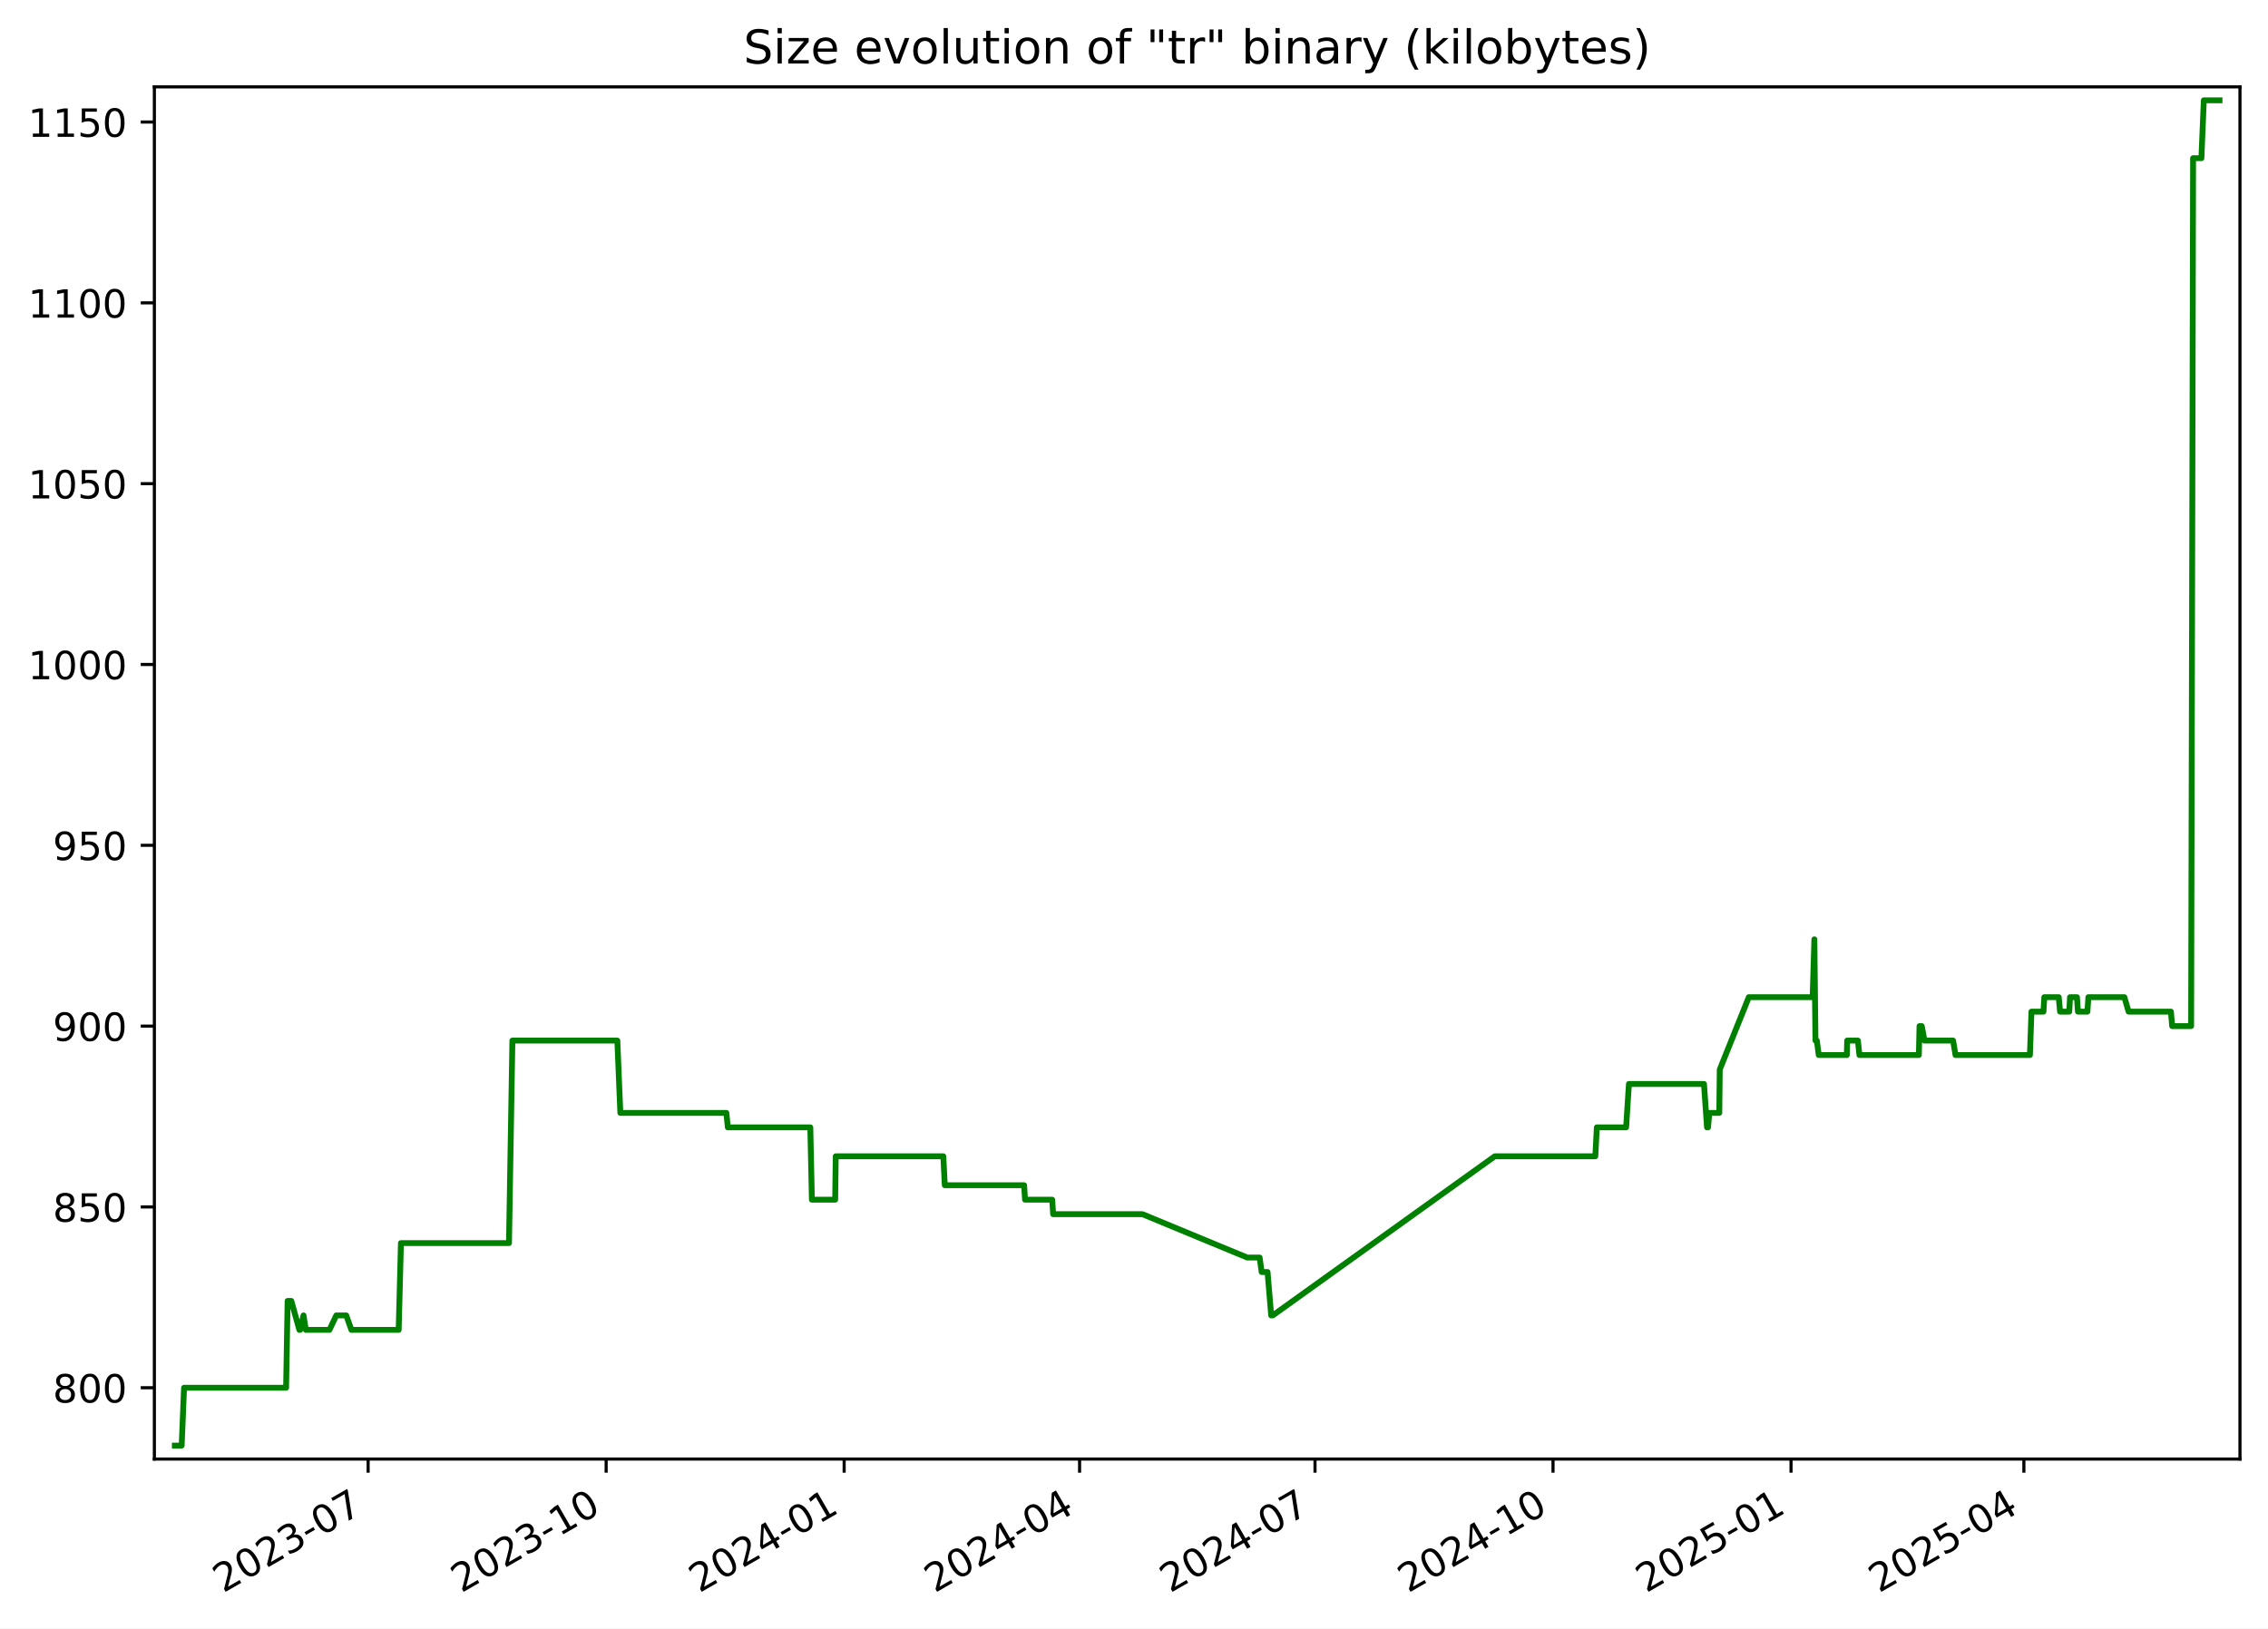
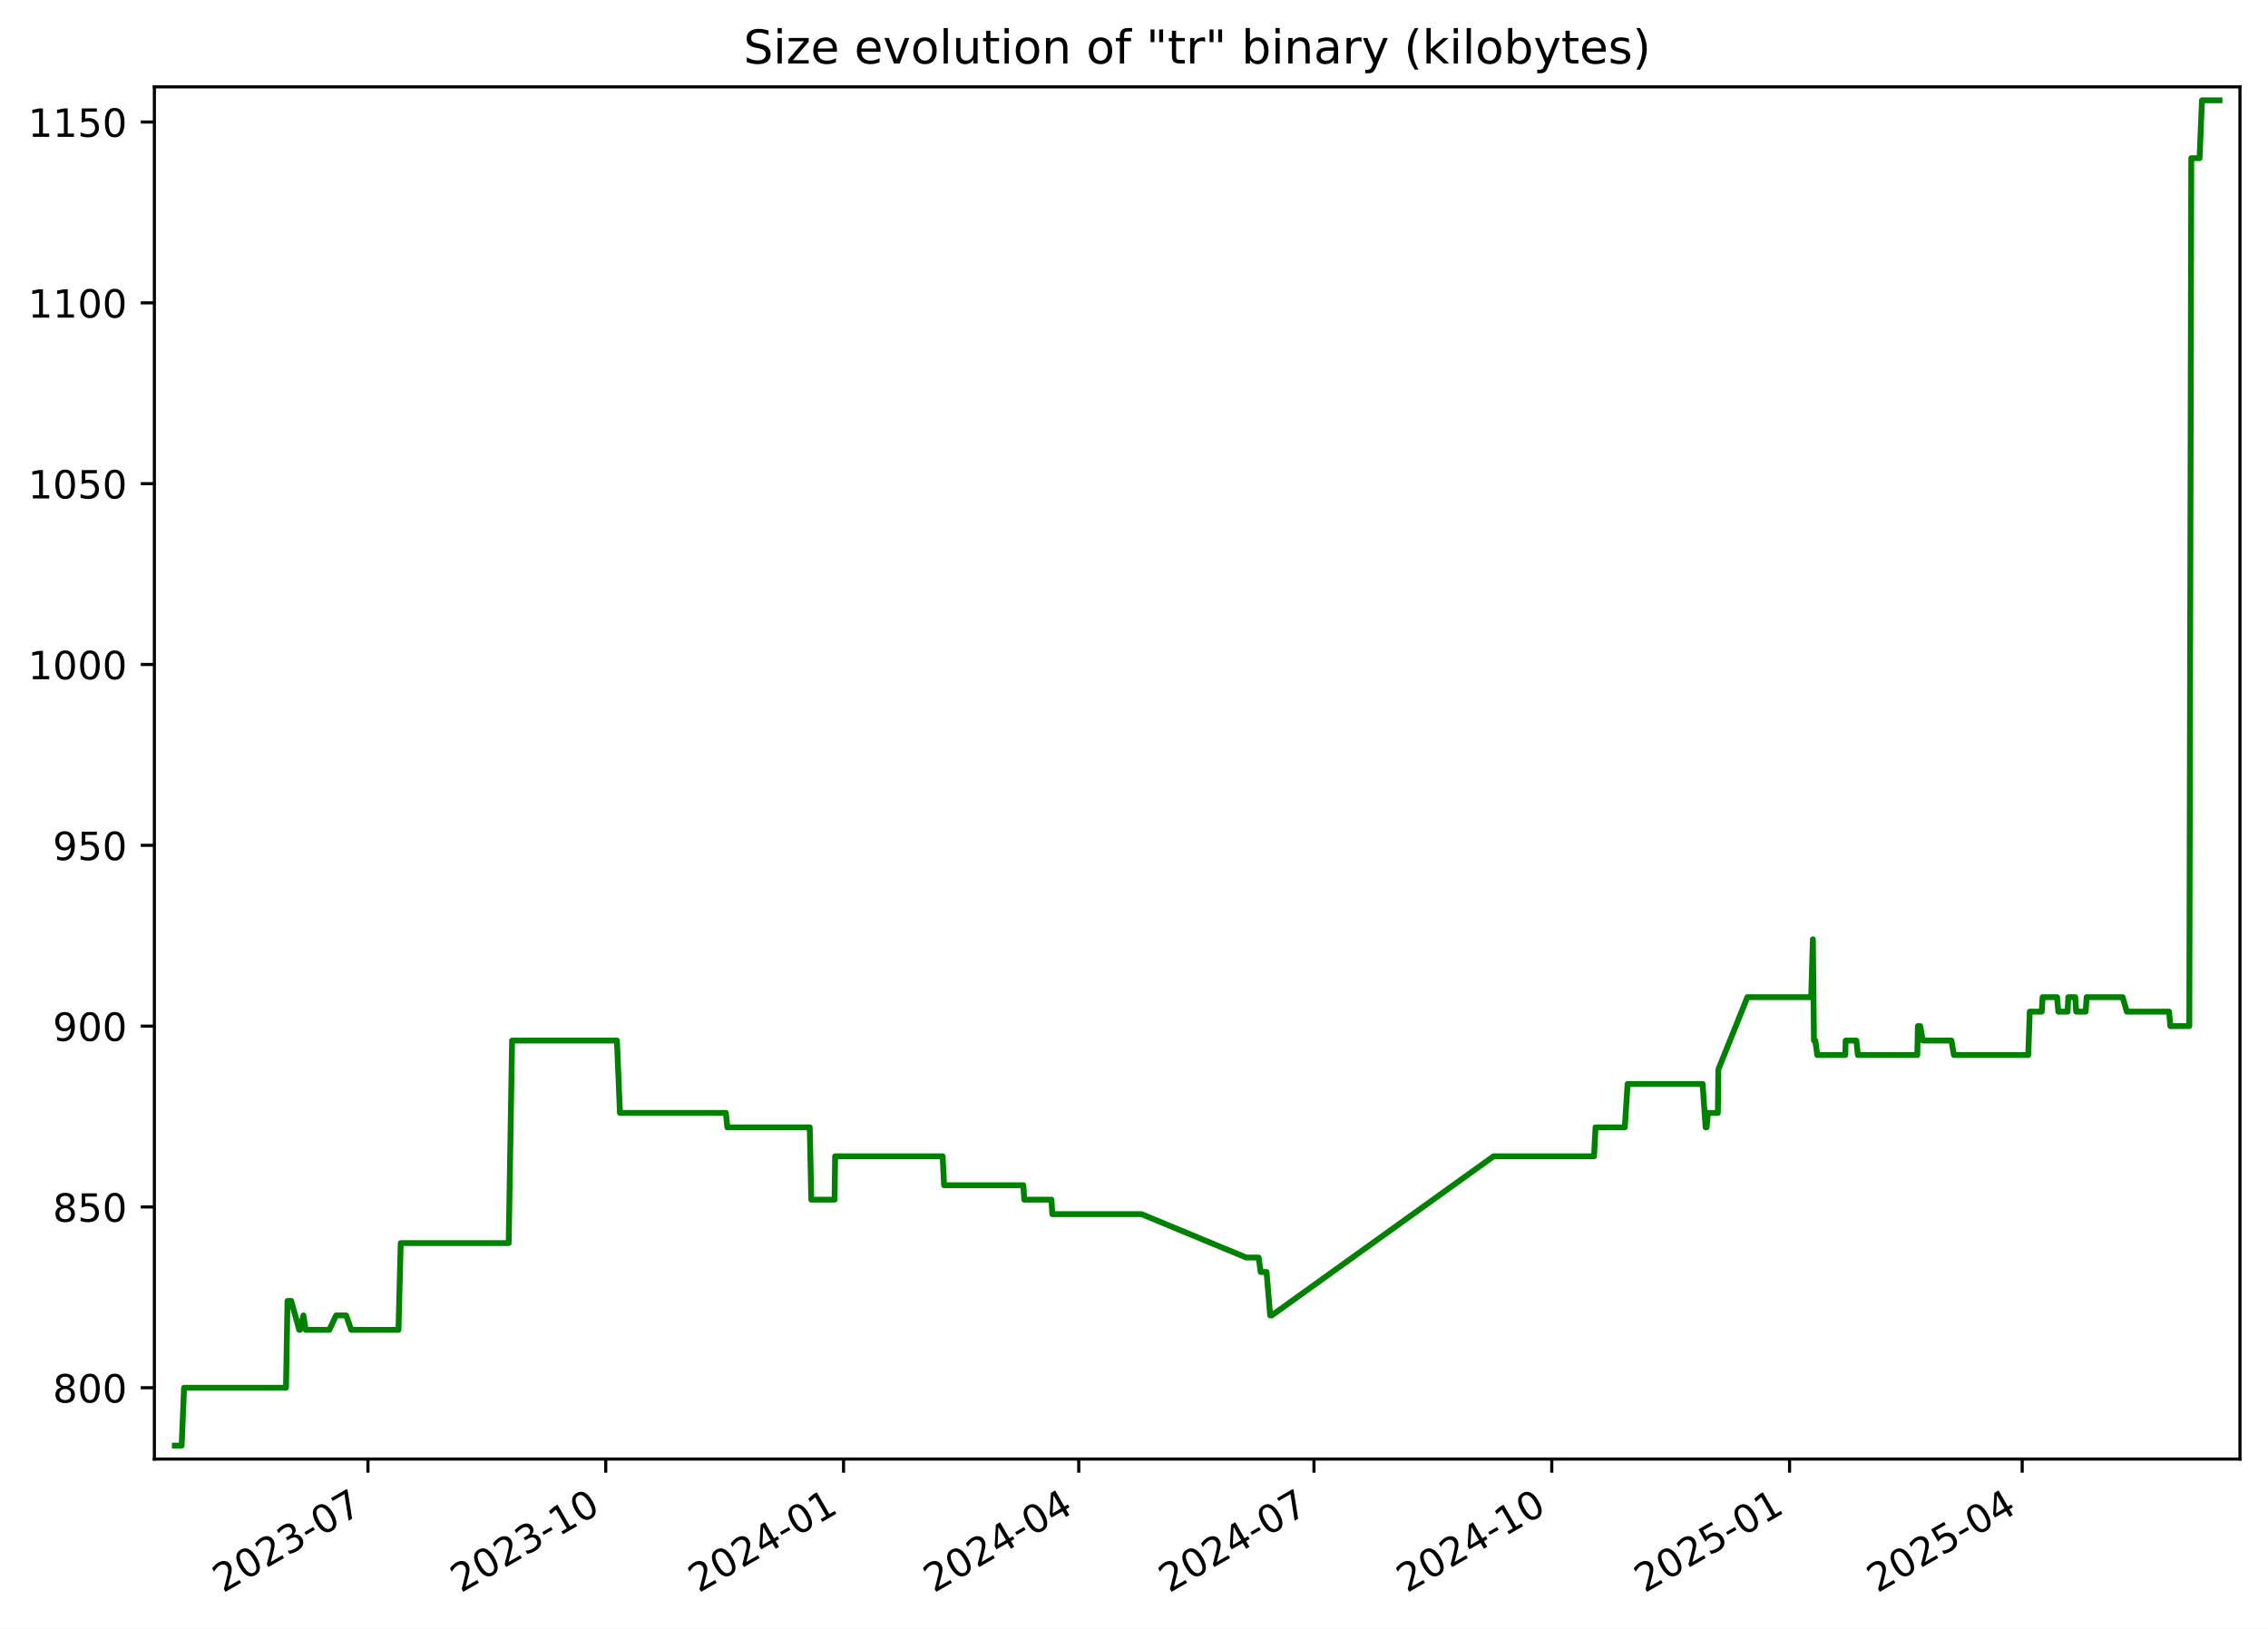
<svg xmlns="http://www.w3.org/2000/svg" xmlns:xlink="http://www.w3.org/1999/xlink" width="582.53pt" height="418.303pt" viewBox="0 0 582.53 418.303" version="1.1">
  <defs>
    <style type="text/css">*{stroke-linejoin: round; stroke-linecap: butt}</style>
  </defs>
  <g id="figure_1">
    <g id="patch_1">
      <path d="M -0 418.303  L 582.53 418.303  L 582.53 0  L -0 0  z " style="fill: #ffffff" />
    </g>
    <g id="axes_1">
      <g id="patch_2">
        <path d="M 39.65 374.83  L 575.33 374.83  L 575.33 22.318  L 39.65 22.318  z " style="fill: #ffffff" />
      </g>
      <g id="matplotlib.axis_1">
        <g id="xtick_1">
          <g id="line2d_1">
            <defs>
-               <path id="madb239bbb8" d="M 0 0  L 0 3.5  " style="stroke: #000000; stroke-width: 0.8" />
+               <path id="m631cda4e91" d="M 0 0  L 0 3.5  " style="stroke: #000000; stroke-width: 0.8" />
            </defs>
            <g>
-               <use xlink:href="#madb239bbb8" x="94.553" y="374.83" style="stroke: #000000; stroke-width: 0.8" />
+               <use xlink:href="#m631cda4e91" x="94.508" y="374.83" style="stroke: #000000; stroke-width: 0.8" />
            </g>
          </g>
          <g id="text_1">
-             <g transform="translate(57.32805 409.302) rotate(-30) scale(0.1 -0.1)">
+             <g transform="translate(57.28289 409.302) rotate(-30) scale(0.1 -0.1)">
              <defs>
                <path id="DejaVuSans-32" d="M 1228 531  L 3431 531  L 3431 0  L 469 0  L 469 531  Q 828 903 1448 1529  Q 2069 2156 2228 2338  Q 2531 2678 2651 2914  Q 2772 3150 2772 3378  Q 2772 3750 2511 3984  Q 2250 4219 1831 4219  Q 1534 4219 1204 4116  Q 875 4013 500 3803  L 500 4441  Q 881 4594 1212 4672  Q 1544 4750 1819 4750  Q 2544 4750 2975 4387  Q 3406 4025 3406 3419  Q 3406 3131 3298 2873  Q 3191 2616 2906 2266  Q 2828 2175 2409 1742  Q 1991 1309 1228 531  z " transform="scale(0.015625)" />
                <path id="DejaVuSans-30" d="M 2034 4250  Q 1547 4250 1301 3770  Q 1056 3291 1056 2328  Q 1056 1369 1301 889  Q 1547 409 2034 409  Q 2525 409 2770 889  Q 3016 1369 3016 2328  Q 3016 3291 2770 3770  Q 2525 4250 2034 4250  z M 2034 4750  Q 2819 4750 3233 4129  Q 3647 3509 3647 2328  Q 3647 1150 3233 529  Q 2819 -91 2034 -91  Q 1250 -91 836 529  Q 422 1150 422 2328  Q 422 3509 836 4129  Q 1250 4750 2034 4750  z " transform="scale(0.015625)" />
                <path id="DejaVuSans-33" d="M 2597 2516  Q 3050 2419 3304 2112  Q 3559 1806 3559 1356  Q 3559 666 3084 287  Q 2609 -91 1734 -91  Q 1441 -91 1130 -33  Q 819 25 488 141  L 488 750  Q 750 597 1062 519  Q 1375 441 1716 441  Q 2309 441 2620 675  Q 2931 909 2931 1356  Q 2931 1769 2642 2001  Q 2353 2234 1838 2234  L 1294 2234  L 1294 2753  L 1863 2753  Q 2328 2753 2575 2939  Q 2822 3125 2822 3475  Q 2822 3834 2567 4026  Q 2313 4219 1838 4219  Q 1578 4219 1281 4162  Q 984 4106 628 3988  L 628 4550  Q 988 4650 1302 4700  Q 1616 4750 1894 4750  Q 2613 4750 3031 4423  Q 3450 4097 3450 3541  Q 3450 3153 3228 2886  Q 3006 2619 2597 2516  z " transform="scale(0.015625)" />
                <path id="DejaVuSans-2d" d="M 313 2009  L 1997 2009  L 1997 1497  L 313 1497  L 313 2009  z " transform="scale(0.015625)" />
                <path id="DejaVuSans-37" d="M 525 4666  L 3525 4666  L 3525 4397  L 1831 0  L 1172 0  L 2766 4134  L 525 4134  L 525 4666  z " transform="scale(0.015625)" />
              </defs>
              <use xlink:href="#DejaVuSans-32" />
              <use xlink:href="#DejaVuSans-30" x="63.623" />
              <use xlink:href="#DejaVuSans-32" x="127.246" />
              <use xlink:href="#DejaVuSans-33" x="190.869" />
              <use xlink:href="#DejaVuSans-2d" x="254.492" />
              <use xlink:href="#DejaVuSans-30" x="290.576" />
              <use xlink:href="#DejaVuSans-37" x="354.199" />
            </g>
          </g>
        </g>
        <g id="xtick_2">
          <g id="line2d_2">
            <g>
-               <use xlink:href="#madb239bbb8" x="155.686" y="374.83" style="stroke: #000000; stroke-width: 0.8" />
+               <use xlink:href="#m631cda4e91" x="155.585" y="374.83" style="stroke: #000000; stroke-width: 0.8" />
            </g>
          </g>
          <g id="text_2">
-             <g transform="translate(118.4612 409.302) rotate(-30) scale(0.1 -0.1)">
+             <g transform="translate(118.3604 409.302) rotate(-30) scale(0.1 -0.1)">
              <defs>
                <path id="DejaVuSans-31" d="M 794 531  L 1825 531  L 1825 4091  L 703 3866  L 703 4441  L 1819 4666  L 2450 4666  L 2450 531  L 3481 531  L 3481 0  L 794 0  L 794 531  z " transform="scale(0.015625)" />
              </defs>
              <use xlink:href="#DejaVuSans-32" />
              <use xlink:href="#DejaVuSans-30" x="63.623" />
              <use xlink:href="#DejaVuSans-32" x="127.246" />
              <use xlink:href="#DejaVuSans-33" x="190.869" />
              <use xlink:href="#DejaVuSans-2d" x="254.492" />
              <use xlink:href="#DejaVuSans-31" x="290.576" />
              <use xlink:href="#DejaVuSans-30" x="354.199" />
            </g>
          </g>
        </g>
        <g id="xtick_3">
          <g id="line2d_3">
            <g>
-               <use xlink:href="#madb239bbb8" x="216.819" y="374.83" style="stroke: #000000; stroke-width: 0.8" />
+               <use xlink:href="#m631cda4e91" x="216.663" y="374.83" style="stroke: #000000; stroke-width: 0.8" />
            </g>
          </g>
          <g id="text_3">
-             <g transform="translate(179.5943 409.302) rotate(-30) scale(0.1 -0.1)">
+             <g transform="translate(179.4379 409.302) rotate(-30) scale(0.1 -0.1)">
              <defs>
                <path id="DejaVuSans-34" d="M 2419 4116  L 825 1625  L 2419 1625  L 2419 4116  z M 2253 4666  L 3047 4666  L 3047 1625  L 3713 1625  L 3713 1100  L 3047 1100  L 3047 0  L 2419 0  L 2419 1100  L 313 1100  L 313 1709  L 2253 4666  z " transform="scale(0.015625)" />
              </defs>
              <use xlink:href="#DejaVuSans-32" />
              <use xlink:href="#DejaVuSans-30" x="63.623" />
              <use xlink:href="#DejaVuSans-32" x="127.246" />
              <use xlink:href="#DejaVuSans-34" x="190.869" />
              <use xlink:href="#DejaVuSans-2d" x="254.492" />
              <use xlink:href="#DejaVuSans-30" x="290.576" />
              <use xlink:href="#DejaVuSans-31" x="354.199" />
            </g>
          </g>
        </g>
        <g id="xtick_4">
          <g id="line2d_4">
            <g>
-               <use xlink:href="#madb239bbb8" x="277.288" y="374.83" style="stroke: #000000; stroke-width: 0.8" />
+               <use xlink:href="#m631cda4e91" x="277.076" y="374.83" style="stroke: #000000; stroke-width: 0.8" />
            </g>
          </g>
          <g id="text_4">
-             <g transform="translate(240.0629 409.302) rotate(-30) scale(0.1 -0.1)">
+             <g transform="translate(239.8516 409.302) rotate(-30) scale(0.1 -0.1)">
              <use xlink:href="#DejaVuSans-32" />
              <use xlink:href="#DejaVuSans-30" x="63.623" />
              <use xlink:href="#DejaVuSans-32" x="127.246" />
              <use xlink:href="#DejaVuSans-34" x="190.869" />
              <use xlink:href="#DejaVuSans-2d" x="254.492" />
              <use xlink:href="#DejaVuSans-30" x="290.576" />
              <use xlink:href="#DejaVuSans-34" x="354.199" />
            </g>
          </g>
        </g>
        <g id="xtick_5">
          <g id="line2d_5">
            <g>
-               <use xlink:href="#madb239bbb8" x="337.756" y="374.83" style="stroke: #000000; stroke-width: 0.8" />
+               <use xlink:href="#m631cda4e91" x="337.49" y="374.83" style="stroke: #000000; stroke-width: 0.8" />
            </g>
          </g>
          <g id="text_5">
-             <g transform="translate(300.5315 409.302) rotate(-30) scale(0.1 -0.1)">
+             <g transform="translate(300.2652 409.302) rotate(-30) scale(0.1 -0.1)">
              <use xlink:href="#DejaVuSans-32" />
              <use xlink:href="#DejaVuSans-30" x="63.623" />
              <use xlink:href="#DejaVuSans-32" x="127.246" />
              <use xlink:href="#DejaVuSans-34" x="190.869" />
              <use xlink:href="#DejaVuSans-2d" x="254.492" />
              <use xlink:href="#DejaVuSans-30" x="290.576" />
              <use xlink:href="#DejaVuSans-37" x="354.199" />
            </g>
          </g>
        </g>
        <g id="xtick_6">
          <g id="line2d_6">
            <g>
-               <use xlink:href="#madb239bbb8" x="398.889" y="374.83" style="stroke: #000000; stroke-width: 0.8" />
+               <use xlink:href="#m631cda4e91" x="398.568" y="374.83" style="stroke: #000000; stroke-width: 0.8" />
            </g>
          </g>
          <g id="text_6">
-             <g transform="translate(361.6646 409.302) rotate(-30) scale(0.1 -0.1)">
+             <g transform="translate(361.3427 409.302) rotate(-30) scale(0.1 -0.1)">
              <use xlink:href="#DejaVuSans-32" />
              <use xlink:href="#DejaVuSans-30" x="63.623" />
              <use xlink:href="#DejaVuSans-32" x="127.246" />
              <use xlink:href="#DejaVuSans-34" x="190.869" />
              <use xlink:href="#DejaVuSans-2d" x="254.492" />
              <use xlink:href="#DejaVuSans-31" x="290.576" />
              <use xlink:href="#DejaVuSans-30" x="354.199" />
            </g>
          </g>
        </g>
        <g id="xtick_7">
          <g id="line2d_7">
            <g>
-               <use xlink:href="#madb239bbb8" x="460.023" y="374.83" style="stroke: #000000; stroke-width: 0.8" />
+               <use xlink:href="#m631cda4e91" x="459.645" y="374.83" style="stroke: #000000; stroke-width: 0.8" />
            </g>
          </g>
          <g id="text_7">
-             <g transform="translate(422.7978 409.302) rotate(-30) scale(0.1 -0.1)">
+             <g transform="translate(422.4202 409.302) rotate(-30) scale(0.1 -0.1)">
              <defs>
                <path id="DejaVuSans-35" d="M 691 4666  L 3169 4666  L 3169 4134  L 1269 4134  L 1269 2991  Q 1406 3038 1543 3061  Q 1681 3084 1819 3084  Q 2600 3084 3056 2656  Q 3513 2228 3513 1497  Q 3513 744 3044 326  Q 2575 -91 1722 -91  Q 1428 -91 1123 -41  Q 819 9 494 109  L 494 744  Q 775 591 1075 516  Q 1375 441 1709 441  Q 2250 441 2565 725  Q 2881 1009 2881 1497  Q 2881 1984 2565 2268  Q 2250 2553 1709 2553  Q 1456 2553 1204 2497  Q 953 2441 691 2322  L 691 4666  z " transform="scale(0.015625)" />
              </defs>
              <use xlink:href="#DejaVuSans-32" />
              <use xlink:href="#DejaVuSans-30" x="63.623" />
              <use xlink:href="#DejaVuSans-32" x="127.246" />
              <use xlink:href="#DejaVuSans-35" x="190.869" />
              <use xlink:href="#DejaVuSans-2d" x="254.492" />
              <use xlink:href="#DejaVuSans-30" x="290.576" />
              <use xlink:href="#DejaVuSans-31" x="354.199" />
            </g>
          </g>
        </g>
        <g id="xtick_8">
          <g id="line2d_8">
            <g>
-               <use xlink:href="#madb239bbb8" x="519.827" y="374.83" style="stroke: #000000; stroke-width: 0.8" />
+               <use xlink:href="#m631cda4e91" x="519.395" y="374.83" style="stroke: #000000; stroke-width: 0.8" />
            </g>
          </g>
          <g id="text_8">
-             <g transform="translate(482.6019 409.302) rotate(-30) scale(0.1 -0.1)">
+             <g transform="translate(482.17 409.302) rotate(-30) scale(0.1 -0.1)">
              <use xlink:href="#DejaVuSans-32" />
              <use xlink:href="#DejaVuSans-30" x="63.623" />
              <use xlink:href="#DejaVuSans-32" x="127.246" />
              <use xlink:href="#DejaVuSans-35" x="190.869" />
              <use xlink:href="#DejaVuSans-2d" x="254.492" />
              <use xlink:href="#DejaVuSans-30" x="290.576" />
              <use xlink:href="#DejaVuSans-34" x="354.199" />
            </g>
          </g>
        </g>
      </g>
      <g id="matplotlib.axis_2">
        <g id="ytick_1">
          <g id="line2d_9">
            <defs>
-               <path id="m72b487498e" d="M 0 0  L -3.5 0  " style="stroke: #000000; stroke-width: 0.8" />
+               <path id="ma864c2f2bb" d="M 0 0  L -3.5 0  " style="stroke: #000000; stroke-width: 0.8" />
            </defs>
            <g>
-               <use xlink:href="#m72b487498e" x="39.65" y="356.51" style="stroke: #000000; stroke-width: 0.8" />
+               <use xlink:href="#ma864c2f2bb" x="39.65" y="356.51" style="stroke: #000000; stroke-width: 0.8" />
            </g>
          </g>
          <g id="text_9">
            <g transform="translate(13.5625 360.3088) scale(0.1 -0.1)">
              <defs>
                <path id="DejaVuSans-38" d="M 2034 2216  Q 1584 2216 1326 1975  Q 1069 1734 1069 1313  Q 1069 891 1326 650  Q 1584 409 2034 409  Q 2484 409 2743 651  Q 3003 894 3003 1313  Q 3003 1734 2745 1975  Q 2488 2216 2034 2216  z M 1403 2484  Q 997 2584 770 2862  Q 544 3141 544 3541  Q 544 4100 942 4425  Q 1341 4750 2034 4750  Q 2731 4750 3128 4425  Q 3525 4100 3525 3541  Q 3525 3141 3298 2862  Q 3072 2584 2669 2484  Q 3125 2378 3379 2068  Q 3634 1759 3634 1313  Q 3634 634 3220 271  Q 2806 -91 2034 -91  Q 1263 -91 848 271  Q 434 634 434 1313  Q 434 1759 690 2068  Q 947 2378 1403 2484  z M 1172 3481  Q 1172 3119 1398 2916  Q 1625 2713 2034 2713  Q 2441 2713 2670 2916  Q 2900 3119 2900 3481  Q 2900 3844 2670 4047  Q 2441 4250 2034 4250  Q 1625 4250 1398 4047  Q 1172 3844 1172 3481  z " transform="scale(0.015625)" />
              </defs>
              <use xlink:href="#DejaVuSans-38" />
              <use xlink:href="#DejaVuSans-30" x="63.623" />
              <use xlink:href="#DejaVuSans-30" x="127.246" />
            </g>
          </g>
        </g>
        <g id="ytick_2">
          <g id="line2d_10">
            <g>
-               <use xlink:href="#m72b487498e" x="39.65" y="310.058" style="stroke: #000000; stroke-width: 0.8" />
+               <use xlink:href="#ma864c2f2bb" x="39.65" y="310.058" style="stroke: #000000; stroke-width: 0.8" />
            </g>
          </g>
          <g id="text_10">
            <g transform="translate(13.5625 313.8572) scale(0.1 -0.1)">
              <use xlink:href="#DejaVuSans-38" />
              <use xlink:href="#DejaVuSans-35" x="63.623" />
              <use xlink:href="#DejaVuSans-30" x="127.246" />
            </g>
          </g>
        </g>
        <g id="ytick_3">
          <g id="line2d_11">
            <g>
-               <use xlink:href="#m72b487498e" x="39.65" y="263.606" style="stroke: #000000; stroke-width: 0.8" />
+               <use xlink:href="#ma864c2f2bb" x="39.65" y="263.606" style="stroke: #000000; stroke-width: 0.8" />
            </g>
          </g>
          <g id="text_11">
            <g transform="translate(13.5625 267.4056) scale(0.1 -0.1)">
              <defs>
                <path id="DejaVuSans-39" d="M 703 97  L 703 672  Q 941 559 1184 500  Q 1428 441 1663 441  Q 2288 441 2617 861  Q 2947 1281 2994 2138  Q 2813 1869 2534 1725  Q 2256 1581 1919 1581  Q 1219 1581 811 2004  Q 403 2428 403 3163  Q 403 3881 828 4315  Q 1253 4750 1959 4750  Q 2769 4750 3195 4129  Q 3622 3509 3622 2328  Q 3622 1225 3098 567  Q 2575 -91 1691 -91  Q 1453 -91 1209 -44  Q 966 3 703 97  z M 1959 2075  Q 2384 2075 2632 2365  Q 2881 2656 2881 3163  Q 2881 3666 2632 3958  Q 2384 4250 1959 4250  Q 1534 4250 1286 3958  Q 1038 3666 1038 3163  Q 1038 2656 1286 2365  Q 1534 2075 1959 2075  z " transform="scale(0.015625)" />
              </defs>
              <use xlink:href="#DejaVuSans-39" />
              <use xlink:href="#DejaVuSans-30" x="63.623" />
              <use xlink:href="#DejaVuSans-30" x="127.246" />
            </g>
          </g>
        </g>
        <g id="ytick_4">
          <g id="line2d_12">
            <g>
-               <use xlink:href="#m72b487498e" x="39.65" y="217.155" style="stroke: #000000; stroke-width: 0.8" />
+               <use xlink:href="#ma864c2f2bb" x="39.65" y="217.155" style="stroke: #000000; stroke-width: 0.8" />
            </g>
          </g>
          <g id="text_12">
            <g transform="translate(13.5625 220.954) scale(0.1 -0.1)">
              <use xlink:href="#DejaVuSans-39" />
              <use xlink:href="#DejaVuSans-35" x="63.623" />
              <use xlink:href="#DejaVuSans-30" x="127.246" />
            </g>
          </g>
        </g>
        <g id="ytick_5">
          <g id="line2d_13">
            <g>
-               <use xlink:href="#m72b487498e" x="39.65" y="170.703" style="stroke: #000000; stroke-width: 0.8" />
+               <use xlink:href="#ma864c2f2bb" x="39.65" y="170.703" style="stroke: #000000; stroke-width: 0.8" />
            </g>
          </g>
          <g id="text_13">
            <g transform="translate(7.2 174.5024) scale(0.1 -0.1)">
              <use xlink:href="#DejaVuSans-31" />
              <use xlink:href="#DejaVuSans-30" x="63.623" />
              <use xlink:href="#DejaVuSans-30" x="127.246" />
              <use xlink:href="#DejaVuSans-30" x="190.869" />
            </g>
          </g>
        </g>
        <g id="ytick_6">
          <g id="line2d_14">
            <g>
-               <use xlink:href="#m72b487498e" x="39.65" y="124.252" style="stroke: #000000; stroke-width: 0.8" />
+               <use xlink:href="#ma864c2f2bb" x="39.65" y="124.252" style="stroke: #000000; stroke-width: 0.8" />
            </g>
          </g>
          <g id="text_14">
            <g transform="translate(7.2 128.0508) scale(0.1 -0.1)">
              <use xlink:href="#DejaVuSans-31" />
              <use xlink:href="#DejaVuSans-30" x="63.623" />
              <use xlink:href="#DejaVuSans-35" x="127.246" />
              <use xlink:href="#DejaVuSans-30" x="190.869" />
            </g>
          </g>
        </g>
        <g id="ytick_7">
          <g id="line2d_15">
            <g>
-               <use xlink:href="#m72b487498e" x="39.65" y="77.8" style="stroke: #000000; stroke-width: 0.8" />
+               <use xlink:href="#ma864c2f2bb" x="39.65" y="77.8" style="stroke: #000000; stroke-width: 0.8" />
            </g>
          </g>
          <g id="text_15">
            <g transform="translate(7.2 81.59915) scale(0.1 -0.1)">
              <use xlink:href="#DejaVuSans-31" />
              <use xlink:href="#DejaVuSans-31" x="63.623" />
              <use xlink:href="#DejaVuSans-30" x="127.246" />
              <use xlink:href="#DejaVuSans-30" x="190.869" />
            </g>
          </g>
        </g>
        <g id="ytick_8">
          <g id="line2d_16">
            <g>
-               <use xlink:href="#m72b487498e" x="39.65" y="31.348" style="stroke: #000000; stroke-width: 0.8" />
+               <use xlink:href="#ma864c2f2bb" x="39.65" y="31.348" style="stroke: #000000; stroke-width: 0.8" />
            </g>
          </g>
          <g id="text_16">
            <g transform="translate(7.2 35.14754) scale(0.1 -0.1)">
              <use xlink:href="#DejaVuSans-31" />
              <use xlink:href="#DejaVuSans-31" x="63.623" />
              <use xlink:href="#DejaVuSans-35" x="127.246" />
              <use xlink:href="#DejaVuSans-30" x="190.869" />
            </g>
          </g>
        </g>
      </g>
      <g id="line2d_17">
-         <path d="M 44.902 371.374  L 46.661 371.374  L 47.276 356.51  L 73.484 356.51  L 73.873 334.213  L 74.822 334.213  L 76.894 341.645  L 77.097 341.645  L 77.96 337.929  L 78.552 341.645  L 84.614 341.645  L 86.374 337.929  L 88.935 337.929  L 90.262 341.645  L 102.4 341.645  L 102.979 319.348  L 130.733 319.348  L 131.608 267.323  L 158.563 267.323  L 159.334 285.903  L 186.564 285.903  L 186.944 289.619  L 208.127 289.619  L 208.531 308.2  L 214.513 308.2  L 214.657 297.052  L 242.293 297.052  L 242.666 304.484  L 263.038 304.484  L 263.282 308.2  L 270.257 308.2  L 270.493 311.916  L 293.422 311.916  L 320.354 323.064  L 323.534 323.064  L 324.055 326.781  L 325.567 326.781  L 326.503 337.929  L 326.907 337.929  L 383.928 297.052  L 409.758 297.052  L 410.145 289.619  L 417.667 289.619  L 418.386 278.471  L 437.664 278.471  L 438.444 289.619  L 438.702 289.619  L 439.031 285.903  L 441.596 285.903  L 441.715 274.755  L 449.179 256.174  L 465.575 256.174  L 466.018 241.31  L 466.297 267.323  L 466.65 267.323  L 467.14 271.039  L 474.351 271.039  L 474.443 267.323  L 477.199 267.323  L 477.587 271.039  L 492.854 271.039  L 493.022 263.606  L 493.598 263.606  L 494.296 267.323  L 501.645 267.323  L 502.27 271.039  L 521.381 271.039  L 521.772 259.89  L 524.859 259.89  L 525.074 256.174  L 528.781 256.174  L 529.12 259.89  L 531.483 259.89  L 531.686 256.174  L 533.461 256.174  L 533.712 259.89  L 536.145 259.89  L 536.395 256.174  L 545.642 256.174  L 546.723 259.89  L 557.596 259.89  L 557.915 263.606  L 562.787 263.606  L 563.291 40.639  L 565.427 40.639  L 566.045 25.774  L 570.078 25.774  L 570.078 25.774  " clip-path="url(#pc12a69839a)" style="fill: none; stroke: #008000; stroke-width: 1.5; stroke-linecap: square" />
+         <path d="M 44.902 371.374  L 46.659 371.374  L 47.274 356.51  L 73.458 356.51  L 73.846 334.213  L 74.795 334.213  L 76.864 341.645  L 77.068 341.645  L 77.93 337.929  L 78.521 341.645  L 84.578 341.645  L 86.336 337.929  L 88.895 337.929  L 90.221 341.645  L 102.348 341.645  L 102.926 319.348  L 130.655 319.348  L 131.529 267.323  L 158.46 267.323  L 159.23 285.903  L 186.435 285.903  L 186.815 289.619  L 207.978 289.619  L 208.382 308.2  L 214.359 308.2  L 214.502 297.052  L 242.113 297.052  L 242.486 304.484  L 262.839 304.484  L 263.083 308.2  L 270.052 308.2  L 270.288 311.916  L 293.196 311.916  L 320.104 323.064  L 323.281 323.064  L 323.801 326.781  L 325.311 326.781  L 326.246 337.929  L 326.651 337.929  L 383.62 297.052  L 409.426 297.052  L 409.813 289.619  L 417.328 289.619  L 418.046 278.471  L 437.307 278.471  L 438.086 289.619  L 438.344 289.619  L 438.673 285.903  L 441.235 285.903  L 441.355 274.755  L 448.811 256.174  L 465.192 256.174  L 465.635 241.31  L 465.913 267.323  L 466.266 267.323  L 466.756 271.039  L 473.961 271.039  L 474.053 267.323  L 476.806 267.323  L 477.193 271.039  L 492.447 271.039  L 492.614 263.606  L 493.19 263.606  L 493.887 267.323  L 501.229 267.323  L 501.854 271.039  L 520.948 271.039  L 521.339 259.89  L 524.422 259.89  L 524.637 256.174  L 528.341 256.174  L 528.679 259.89  L 531.04 259.89  L 531.243 256.174  L 533.016 256.174  L 533.267 259.89  L 535.698 259.89  L 535.948 256.174  L 545.186 256.174  L 546.266 259.89  L 557.129 259.89  L 557.448 263.606  L 562.316 263.606  L 562.82 40.639  L 564.953 40.639  L 565.571 25.774  L 570.078 25.774  L 570.078 25.774  " clip-path="url(#p2d74ba9343)" style="fill: none; stroke: #008000; stroke-width: 1.5; stroke-linecap: square" />
      </g>
      <g id="patch_3">
        <path d="M 39.65 374.83  L 39.65 22.318  " style="fill: none; stroke: #000000; stroke-width: 0.8; stroke-linejoin: miter; stroke-linecap: square" />
      </g>
      <g id="patch_4">
        <path d="M 575.33 374.83  L 575.33 22.318  " style="fill: none; stroke: #000000; stroke-width: 0.8; stroke-linejoin: miter; stroke-linecap: square" />
      </g>
      <g id="patch_5">
        <path d="M 39.65 374.83  L 575.33 374.83  " style="fill: none; stroke: #000000; stroke-width: 0.8; stroke-linejoin: miter; stroke-linecap: square" />
      </g>
      <g id="patch_6">
        <path d="M 39.65 22.318  L 575.33 22.318  " style="fill: none; stroke: #000000; stroke-width: 0.8; stroke-linejoin: miter; stroke-linecap: square" />
      </g>
      <g id="text_17">
        <g transform="translate(190.9756 16.31812) scale(0.12 -0.12)">
          <defs>
            <path id="DejaVuSans-53" d="M 3425 4513  L 3425 3897  Q 3066 4069 2747 4153  Q 2428 4238 2131 4238  Q 1616 4238 1336 4038  Q 1056 3838 1056 3469  Q 1056 3159 1242 3001  Q 1428 2844 1947 2747  L 2328 2669  Q 3034 2534 3370 2195  Q 3706 1856 3706 1288  Q 3706 609 3251 259  Q 2797 -91 1919 -91  Q 1588 -91 1214 -16  Q 841 59 441 206  L 441 856  Q 825 641 1194 531  Q 1563 422 1919 422  Q 2459 422 2753 634  Q 3047 847 3047 1241  Q 3047 1584 2836 1778  Q 2625 1972 2144 2069  L 1759 2144  Q 1053 2284 737 2584  Q 422 2884 422 3419  Q 422 4038 858 4394  Q 1294 4750 2059 4750  Q 2388 4750 2728 4690  Q 3069 4631 3425 4513  z " transform="scale(0.015625)" />
            <path id="DejaVuSans-69" d="M 603 3500  L 1178 3500  L 1178 0  L 603 0  L 603 3500  z M 603 4863  L 1178 4863  L 1178 4134  L 603 4134  L 603 4863  z " transform="scale(0.015625)" />
            <path id="DejaVuSans-7a" d="M 353 3500  L 3084 3500  L 3084 2975  L 922 459  L 3084 459  L 3084 0  L 275 0  L 275 525  L 2438 3041  L 353 3041  L 353 3500  z " transform="scale(0.015625)" />
            <path id="DejaVuSans-65" d="M 3597 1894  L 3597 1613  L 953 1613  Q 991 1019 1311 708  Q 1631 397 2203 397  Q 2534 397 2845 478  Q 3156 559 3463 722  L 3463 178  Q 3153 47 2828 -22  Q 2503 -91 2169 -91  Q 1331 -91 842 396  Q 353 884 353 1716  Q 353 2575 817 3079  Q 1281 3584 2069 3584  Q 2775 3584 3186 3129  Q 3597 2675 3597 1894  z M 3022 2063  Q 3016 2534 2758 2815  Q 2500 3097 2075 3097  Q 1594 3097 1305 2825  Q 1016 2553 972 2059  L 3022 2063  z " transform="scale(0.015625)" />
            <path id="DejaVuSans-20" transform="scale(0.015625)" />
            <path id="DejaVuSans-76" d="M 191 3500  L 800 3500  L 1894 563  L 2988 3500  L 3597 3500  L 2284 0  L 1503 0  L 191 3500  z " transform="scale(0.015625)" />
            <path id="DejaVuSans-6f" d="M 1959 3097  Q 1497 3097 1228 2736  Q 959 2375 959 1747  Q 959 1119 1226 758  Q 1494 397 1959 397  Q 2419 397 2687 759  Q 2956 1122 2956 1747  Q 2956 2369 2687 2733  Q 2419 3097 1959 3097  z M 1959 3584  Q 2709 3584 3137 3096  Q 3566 2609 3566 1747  Q 3566 888 3137 398  Q 2709 -91 1959 -91  Q 1206 -91 779 398  Q 353 888 353 1747  Q 353 2609 779 3096  Q 1206 3584 1959 3584  z " transform="scale(0.015625)" />
            <path id="DejaVuSans-6c" d="M 603 4863  L 1178 4863  L 1178 0  L 603 0  L 603 4863  z " transform="scale(0.015625)" />
            <path id="DejaVuSans-75" d="M 544 1381  L 544 3500  L 1119 3500  L 1119 1403  Q 1119 906 1312 657  Q 1506 409 1894 409  Q 2359 409 2629 706  Q 2900 1003 2900 1516  L 2900 3500  L 3475 3500  L 3475 0  L 2900 0  L 2900 538  Q 2691 219 2414 64  Q 2138 -91 1772 -91  Q 1169 -91 856 284  Q 544 659 544 1381  z M 1991 3584  L 1991 3584  z " transform="scale(0.015625)" />
            <path id="DejaVuSans-74" d="M 1172 4494  L 1172 3500  L 2356 3500  L 2356 3053  L 1172 3053  L 1172 1153  Q 1172 725 1289 603  Q 1406 481 1766 481  L 2356 481  L 2356 0  L 1766 0  Q 1100 0 847 248  Q 594 497 594 1153  L 594 3053  L 172 3053  L 172 3500  L 594 3500  L 594 4494  L 1172 4494  z " transform="scale(0.015625)" />
            <path id="DejaVuSans-6e" d="M 3513 2113  L 3513 0  L 2938 0  L 2938 2094  Q 2938 2591 2744 2837  Q 2550 3084 2163 3084  Q 1697 3084 1428 2787  Q 1159 2491 1159 1978  L 1159 0  L 581 0  L 581 3500  L 1159 3500  L 1159 2956  Q 1366 3272 1645 3428  Q 1925 3584 2291 3584  Q 2894 3584 3203 3211  Q 3513 2838 3513 2113  z " transform="scale(0.015625)" />
            <path id="DejaVuSans-66" d="M 2375 4863  L 2375 4384  L 1825 4384  Q 1516 4384 1395 4259  Q 1275 4134 1275 3809  L 1275 3500  L 2222 3500  L 2222 3053  L 1275 3053  L 1275 0  L 697 0  L 697 3053  L 147 3053  L 147 3500  L 697 3500  L 697 3744  Q 697 4328 969 4595  Q 1241 4863 1831 4863  L 2375 4863  z " transform="scale(0.015625)" />
            <path id="DejaVuSans-22" d="M 1147 4666  L 1147 2931  L 616 2931  L 616 4666  L 1147 4666  z M 2328 4666  L 2328 2931  L 1797 2931  L 1797 4666  L 2328 4666  z " transform="scale(0.015625)" />
            <path id="DejaVuSans-72" d="M 2631 2963  Q 2534 3019 2420 3045  Q 2306 3072 2169 3072  Q 1681 3072 1420 2755  Q 1159 2438 1159 1844  L 1159 0  L 581 0  L 581 3500  L 1159 3500  L 1159 2956  Q 1341 3275 1631 3429  Q 1922 3584 2338 3584  Q 2397 3584 2469 3576  Q 2541 3569 2628 3553  L 2631 2963  z " transform="scale(0.015625)" />
            <path id="DejaVuSans-62" d="M 3116 1747  Q 3116 2381 2855 2742  Q 2594 3103 2138 3103  Q 1681 3103 1420 2742  Q 1159 2381 1159 1747  Q 1159 1113 1420 752  Q 1681 391 2138 391  Q 2594 391 2855 752  Q 3116 1113 3116 1747  z M 1159 2969  Q 1341 3281 1617 3432  Q 1894 3584 2278 3584  Q 2916 3584 3314 3078  Q 3713 2572 3713 1747  Q 3713 922 3314 415  Q 2916 -91 2278 -91  Q 1894 -91 1617 61  Q 1341 213 1159 525  L 1159 0  L 581 0  L 581 4863  L 1159 4863  L 1159 2969  z " transform="scale(0.015625)" />
            <path id="DejaVuSans-61" d="M 2194 1759  Q 1497 1759 1228 1600  Q 959 1441 959 1056  Q 959 750 1161 570  Q 1363 391 1709 391  Q 2188 391 2477 730  Q 2766 1069 2766 1631  L 2766 1759  L 2194 1759  z M 3341 1997  L 3341 0  L 2766 0  L 2766 531  Q 2569 213 2275 61  Q 1981 -91 1556 -91  Q 1019 -91 701 211  Q 384 513 384 1019  Q 384 1609 779 1909  Q 1175 2209 1959 2209  L 2766 2209  L 2766 2266  Q 2766 2663 2505 2880  Q 2244 3097 1772 3097  Q 1472 3097 1187 3025  Q 903 2953 641 2809  L 641 3341  Q 956 3463 1253 3523  Q 1550 3584 1831 3584  Q 2591 3584 2966 3190  Q 3341 2797 3341 1997  z " transform="scale(0.015625)" />
            <path id="DejaVuSans-79" d="M 2059 -325  Q 1816 -950 1584 -1140  Q 1353 -1331 966 -1331  L 506 -1331  L 506 -850  L 844 -850  Q 1081 -850 1212 -737  Q 1344 -625 1503 -206  L 1606 56  L 191 3500  L 800 3500  L 1894 763  L 2988 3500  L 3597 3500  L 2059 -325  z " transform="scale(0.015625)" />
            <path id="DejaVuSans-28" d="M 1984 4856  Q 1566 4138 1362 3434  Q 1159 2731 1159 2009  Q 1159 1288 1364 580  Q 1569 -128 1984 -844  L 1484 -844  Q 1016 -109 783 600  Q 550 1309 550 2009  Q 550 2706 781 3412  Q 1013 4119 1484 4856  L 1984 4856  z " transform="scale(0.015625)" />
            <path id="DejaVuSans-6b" d="M 581 4863  L 1159 4863  L 1159 1991  L 2875 3500  L 3609 3500  L 1753 1863  L 3688 0  L 2938 0  L 1159 1709  L 1159 0  L 581 0  L 581 4863  z " transform="scale(0.015625)" />
            <path id="DejaVuSans-73" d="M 2834 3397  L 2834 2853  Q 2591 2978 2328 3040  Q 2066 3103 1784 3103  Q 1356 3103 1142 2972  Q 928 2841 928 2578  Q 928 2378 1081 2264  Q 1234 2150 1697 2047  L 1894 2003  Q 2506 1872 2764 1633  Q 3022 1394 3022 966  Q 3022 478 2636 193  Q 2250 -91 1575 -91  Q 1294 -91 989 -36  Q 684 19 347 128  L 347 722  Q 666 556 975 473  Q 1284 391 1588 391  Q 1994 391 2212 530  Q 2431 669 2431 922  Q 2431 1156 2273 1281  Q 2116 1406 1581 1522  L 1381 1569  Q 847 1681 609 1914  Q 372 2147 372 2553  Q 372 3047 722 3315  Q 1072 3584 1716 3584  Q 2034 3584 2315 3537  Q 2597 3491 2834 3397  z " transform="scale(0.015625)" />
            <path id="DejaVuSans-29" d="M 513 4856  L 1013 4856  Q 1481 4119 1714 3412  Q 1947 2706 1947 2009  Q 1947 1309 1714 600  Q 1481 -109 1013 -844  L 513 -844  Q 928 -128 1133 580  Q 1338 1288 1338 2009  Q 1338 2731 1133 3434  Q 928 4138 513 4856  z " transform="scale(0.015625)" />
          </defs>
          <use xlink:href="#DejaVuSans-53" />
          <use xlink:href="#DejaVuSans-69" x="63.477" />
          <use xlink:href="#DejaVuSans-7a" x="91.26" />
          <use xlink:href="#DejaVuSans-65" x="143.75" />
          <use xlink:href="#DejaVuSans-20" x="205.273" />
          <use xlink:href="#DejaVuSans-65" x="237.061" />
          <use xlink:href="#DejaVuSans-76" x="298.584" />
          <use xlink:href="#DejaVuSans-6f" x="357.764" />
          <use xlink:href="#DejaVuSans-6c" x="418.945" />
          <use xlink:href="#DejaVuSans-75" x="446.729" />
          <use xlink:href="#DejaVuSans-74" x="510.107" />
          <use xlink:href="#DejaVuSans-69" x="549.316" />
          <use xlink:href="#DejaVuSans-6f" x="577.1" />
          <use xlink:href="#DejaVuSans-6e" x="638.281" />
          <use xlink:href="#DejaVuSans-20" x="701.66" />
          <use xlink:href="#DejaVuSans-6f" x="733.447" />
          <use xlink:href="#DejaVuSans-66" x="794.629" />
          <use xlink:href="#DejaVuSans-20" x="829.834" />
          <use xlink:href="#DejaVuSans-22" x="861.621" />
          <use xlink:href="#DejaVuSans-74" x="907.617" />
          <use xlink:href="#DejaVuSans-72" x="946.826" />
          <use xlink:href="#DejaVuSans-22" x="987.939" />
          <use xlink:href="#DejaVuSans-20" x="1033.936" />
          <use xlink:href="#DejaVuSans-62" x="1065.723" />
          <use xlink:href="#DejaVuSans-69" x="1129.199" />
          <use xlink:href="#DejaVuSans-6e" x="1156.982" />
          <use xlink:href="#DejaVuSans-61" x="1220.361" />
          <use xlink:href="#DejaVuSans-72" x="1281.641" />
          <use xlink:href="#DejaVuSans-79" x="1322.754" />
          <use xlink:href="#DejaVuSans-20" x="1381.934" />
          <use xlink:href="#DejaVuSans-28" x="1413.721" />
          <use xlink:href="#DejaVuSans-6b" x="1452.734" />
          <use xlink:href="#DejaVuSans-69" x="1510.645" />
          <use xlink:href="#DejaVuSans-6c" x="1538.428" />
          <use xlink:href="#DejaVuSans-6f" x="1566.211" />
          <use xlink:href="#DejaVuSans-62" x="1627.393" />
          <use xlink:href="#DejaVuSans-79" x="1690.869" />
          <use xlink:href="#DejaVuSans-74" x="1750.049" />
          <use xlink:href="#DejaVuSans-65" x="1789.258" />
          <use xlink:href="#DejaVuSans-73" x="1850.781" />
          <use xlink:href="#DejaVuSans-29" x="1902.881" />
        </g>
      </g>
    </g>
  </g>
  <defs>
-     <clipPath id="pc12a69839a">
+     <clipPath id="p2d74ba9343">
      <rect x="39.65" y="22.318" width="535.68" height="352.512" />
    </clipPath>
  </defs>
</svg>
